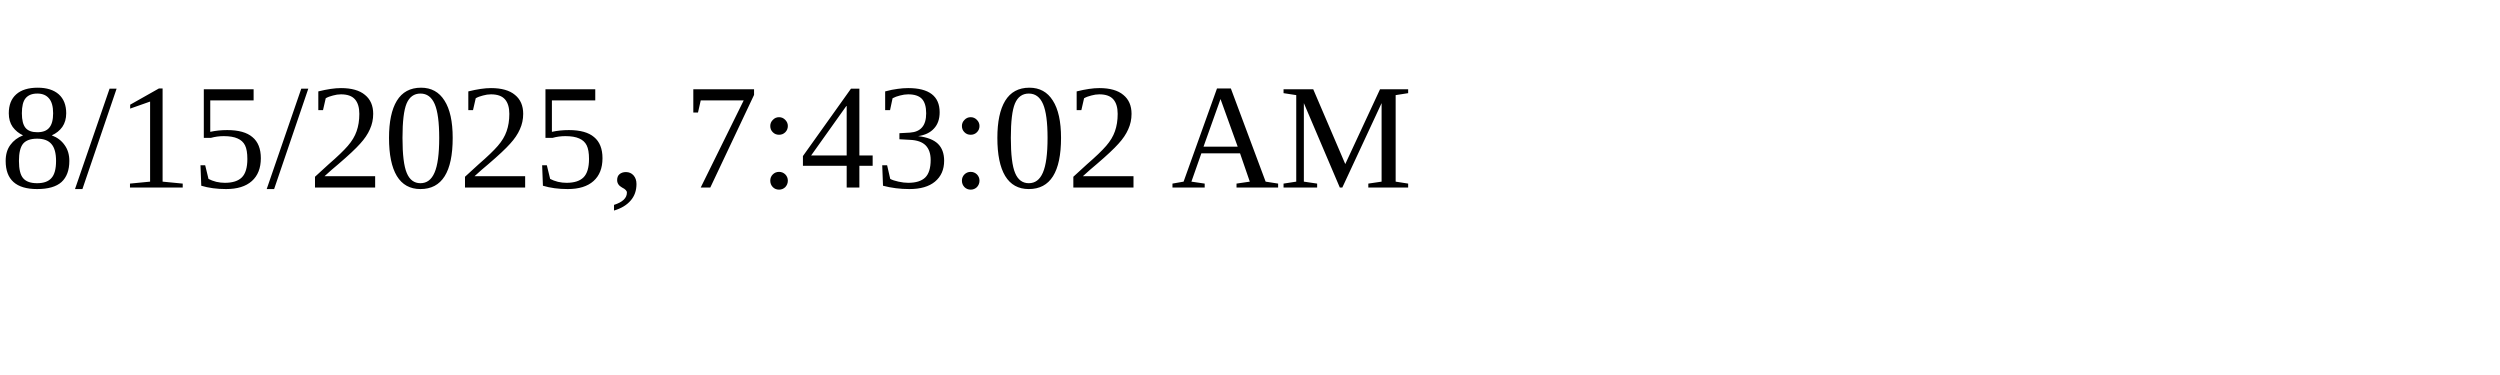
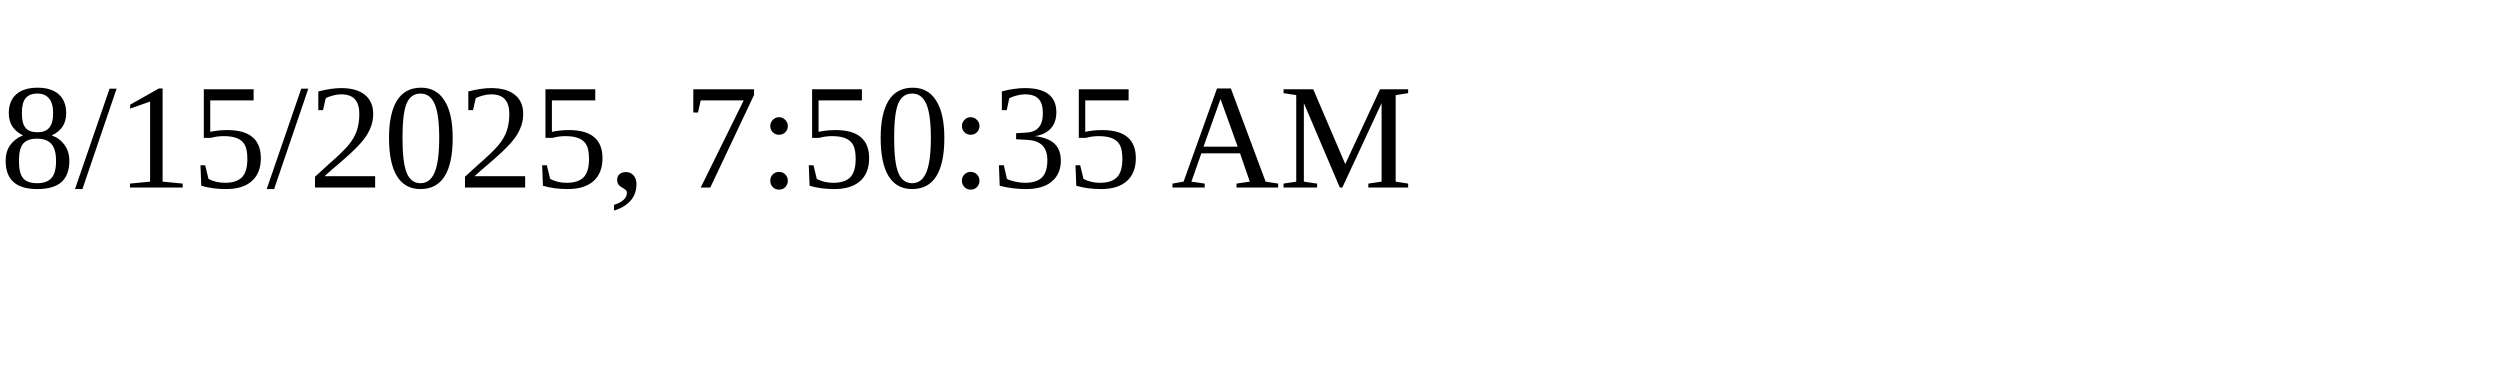
<svg xmlns="http://www.w3.org/2000/svg" height="30" width="200">
-   <text x="0" y="15">8/15/2025, 7:43:02 AM</text>
+   <text x="0" y="15">8/15/2025, 7:50:35 AM</text>
</svg>
